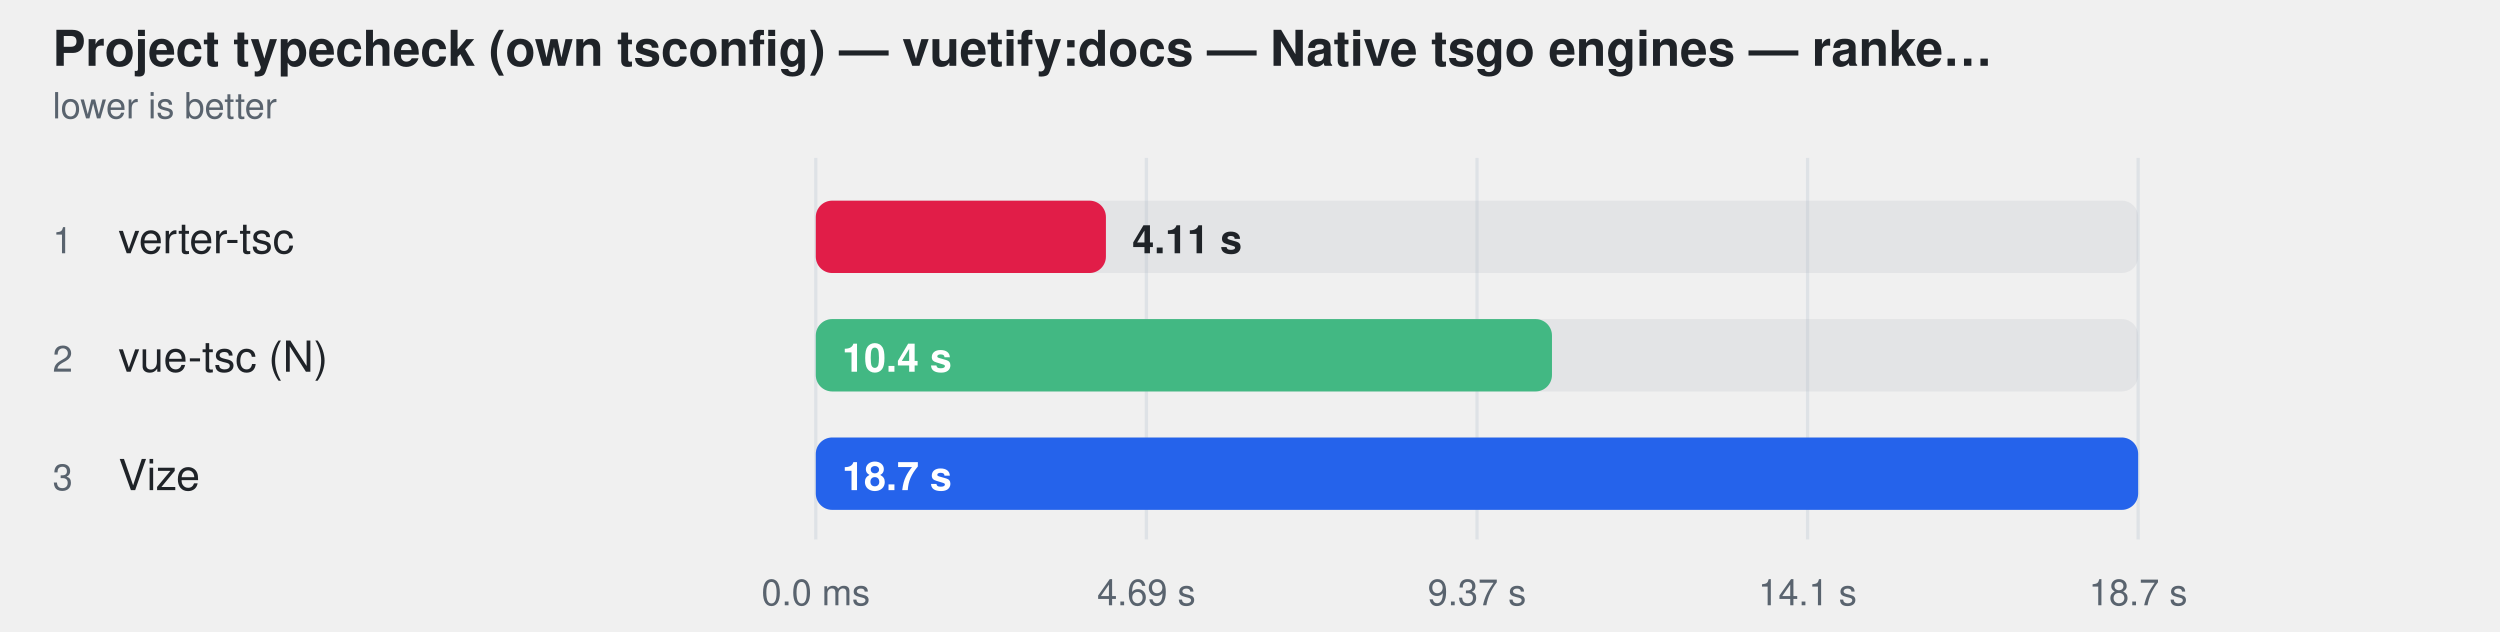
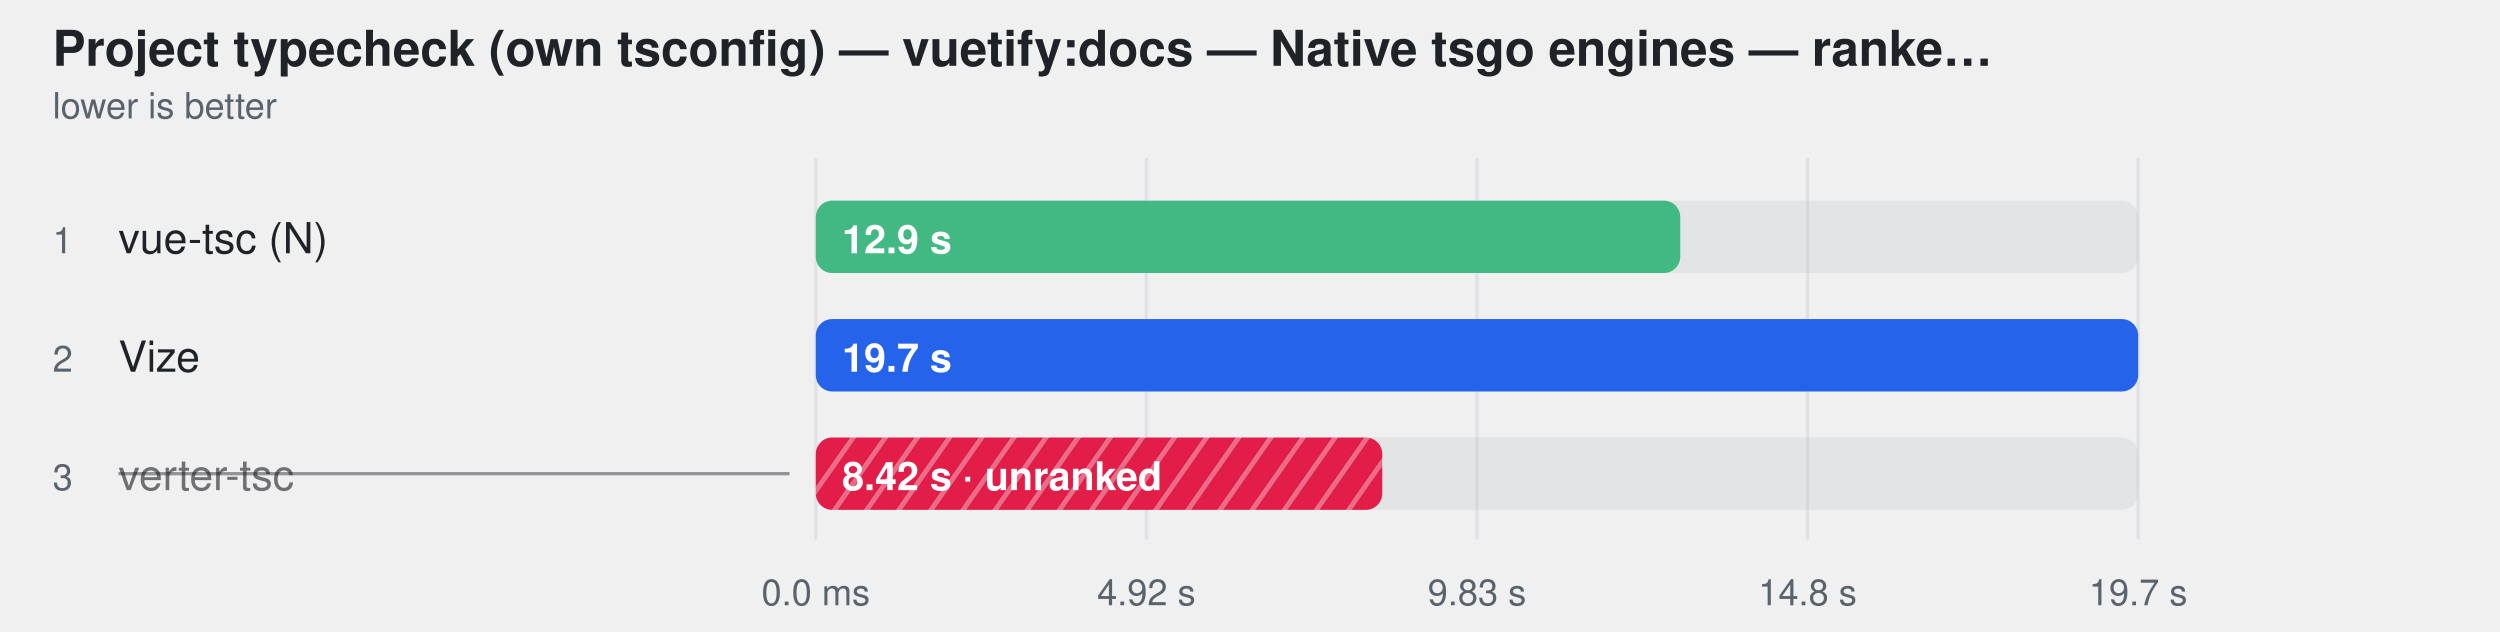
<svg xmlns="http://www.w3.org/2000/svg" width="760" height="192" viewBox="0 0 760 192" role="img" aria-label="Project typecheck (own tsconfig) — vuetify:docs — Native tsgo engines — ranked together">
  <style>
    text { font-family: -apple-system, BlinkMacSystemFont, "Segoe UI", Helvetica, Arial, sans-serif; }
  </style>
+   <defs>
+     <pattern id="hatch-2" width="8" height="8" patternUnits="userSpaceOnUse" patternTransform="rotate(35)">
+       <rect width="8" height="8" fill="#e11d48" />
+       <line x1="0" y1="0" x2="0" y2="8" stroke="#fff" stroke-width="3" opacity="0.35" />
+     </pattern>
+   </defs>
  <text fill="#1f2328" x="16" y="20" font-size="15" font-weight="600">Project typecheck (own tsconfig) — vuetify:docs — Native tsgo engines — ranke…</text>
  <text fill="#59636e" x="16" y="36" font-size="11">lower is better</text>
  <line x1="248" y1="48" x2="248" y2="164" stroke="#d0d7de" stroke-opacity="0.55" />
  <text fill="#59636e" x="248" y="184" text-anchor="middle" font-size="11">0.0 ms</text>
  <line x1="348.5" y1="48" x2="348.5" y2="164" stroke="#d0d7de" stroke-opacity="0.55" />
-   <text fill="#59636e" x="348.5" y="184" text-anchor="middle" font-size="11">4.69 s</text>
+   <text fill="#59636e" x="348.5" y="184" text-anchor="middle" font-size="11">4.92 s</text>
  <line x1="449" y1="48" x2="449" y2="164" stroke="#d0d7de" stroke-opacity="0.55" />
-   <text fill="#59636e" x="449" y="184" text-anchor="middle" font-size="11">9.37 s</text>
+   <text fill="#59636e" x="449" y="184" text-anchor="middle" font-size="11">9.83 s</text>
  <line x1="549.5" y1="48" x2="549.5" y2="164" stroke="#d0d7de" stroke-opacity="0.55" />
-   <text fill="#59636e" x="549.5" y="184" text-anchor="middle" font-size="11">14.1 s</text>
+   <text fill="#59636e" x="549.5" y="184" text-anchor="middle" font-size="11">14.8 s</text>
  <line x1="650" y1="48" x2="650" y2="164" stroke="#d0d7de" stroke-opacity="0.55" />
-   <text fill="#59636e" x="650" y="184" text-anchor="middle" font-size="11">18.7 s</text>
+   <text fill="#59636e" x="650" y="184" text-anchor="middle" font-size="11">19.7 s</text>
  <text fill="#59636e" x="16" y="77" font-size="11">1</text>
-   <text fill="#1f2328" x="36" y="77" font-size="13">verter-tsc</text>
+   <text fill="#1f2328" x="36" y="77" font-size="13">vue-tsc (N)</text>
  <rect x="248" y="61" width="402" height="22" rx="5" fill="#afb8c133" />
-   <rect x="248" y="61" width="88.2" height="22" rx="5" fill="#e11d48" />
-   <text fill="#1f2328" x="344.216" y="77" font-size="12" font-weight="600">4.11 s</text>
+   <rect x="248" y="61" width="262.8" height="22" rx="5" fill="#42b883" />
+   <text fill="#ffffff" x="256" y="77" font-size="12" font-weight="600">12.9 s</text>
  <text fill="#59636e" x="16" y="113" font-size="11">2</text>
-   <text fill="#1f2328" x="36" y="113" font-size="13">vue-tsc (N)</text>
+   <text fill="#1f2328" x="36" y="113" font-size="13">Vize</text>
  <rect x="248" y="97" width="402" height="22" rx="5" fill="#afb8c133" />
-   <rect x="248" y="97" width="223.8" height="22" rx="5" fill="#42b883" />
-   <text fill="#ffffff" x="256" y="113" font-size="12" font-weight="600">10.4 s</text>
+   <rect x="248" y="97" width="402.0" height="22" rx="5" fill="#2563eb" />
+   <text fill="#ffffff" x="256" y="113" font-size="12" font-weight="600">19.7 s</text>
  <text fill="#59636e" x="16" y="149" font-size="11">3</text>
-   <text fill="#1f2328" x="36" y="149" font-size="13">Vize</text>
+   <text fill="#1f2328" x="36" y="149" font-size="13" fill-opacity="0.62">verter-tsc</text>
+   <line x1="36" y1="144" x2="240" y2="144" stroke="#1f2328" stroke-opacity="0.45" />
  <rect x="248" y="133" width="402" height="22" rx="5" fill="#afb8c133" />
-   <rect x="248" y="133" width="402.0" height="22" rx="5" fill="#2563eb" />
-   <text fill="#ffffff" x="256" y="149" font-size="12" font-weight="600">18.7 s</text>
+   <rect x="248" y="133" width="172.2" height="22" rx="5" fill="url(#hatch-2)" />
+   <text fill="#ffffff" x="256" y="149" font-size="12" font-weight="600">8.42 s · unranked</text>
</svg>
